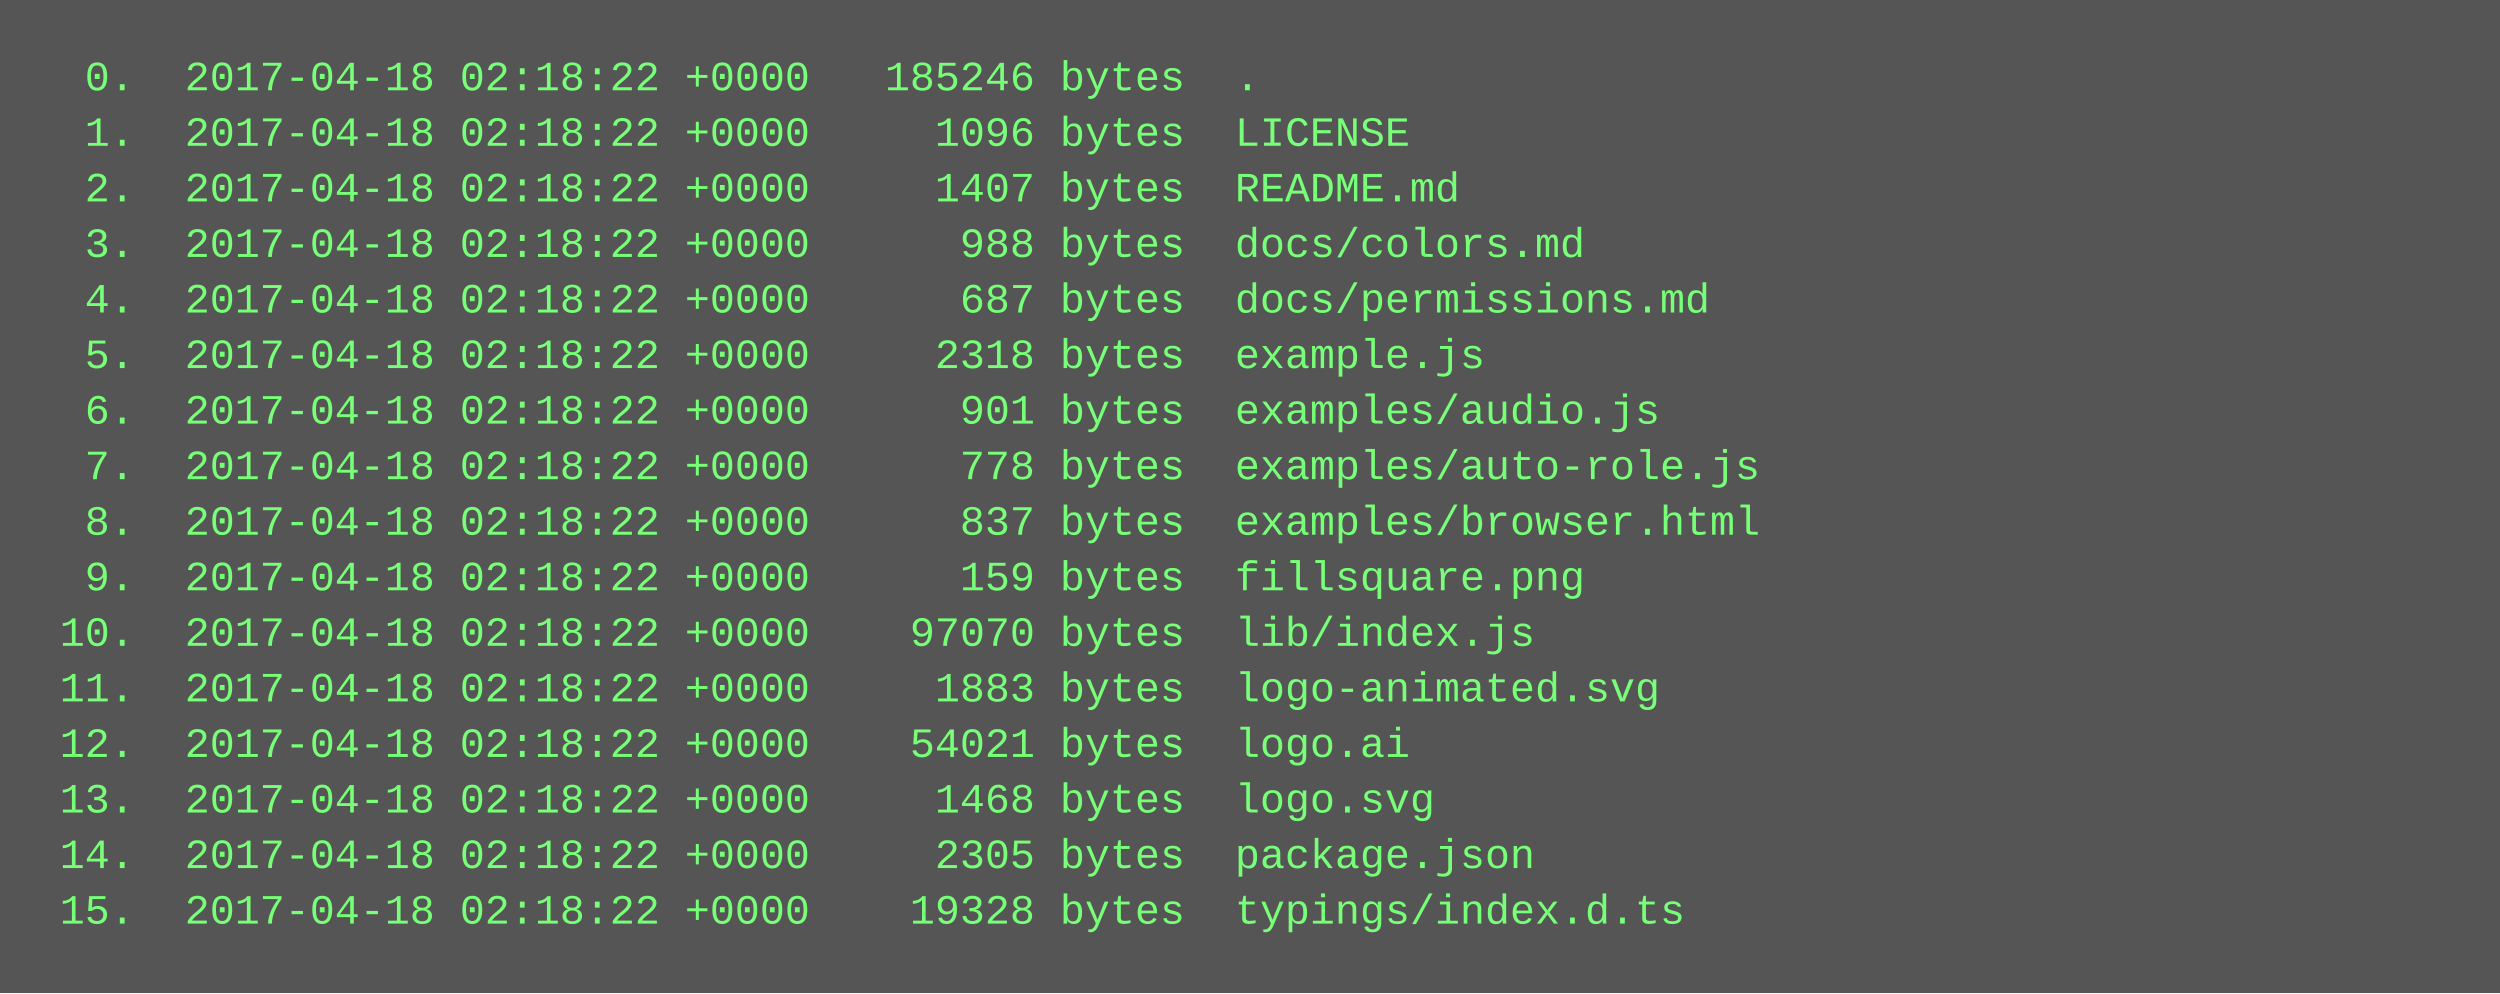
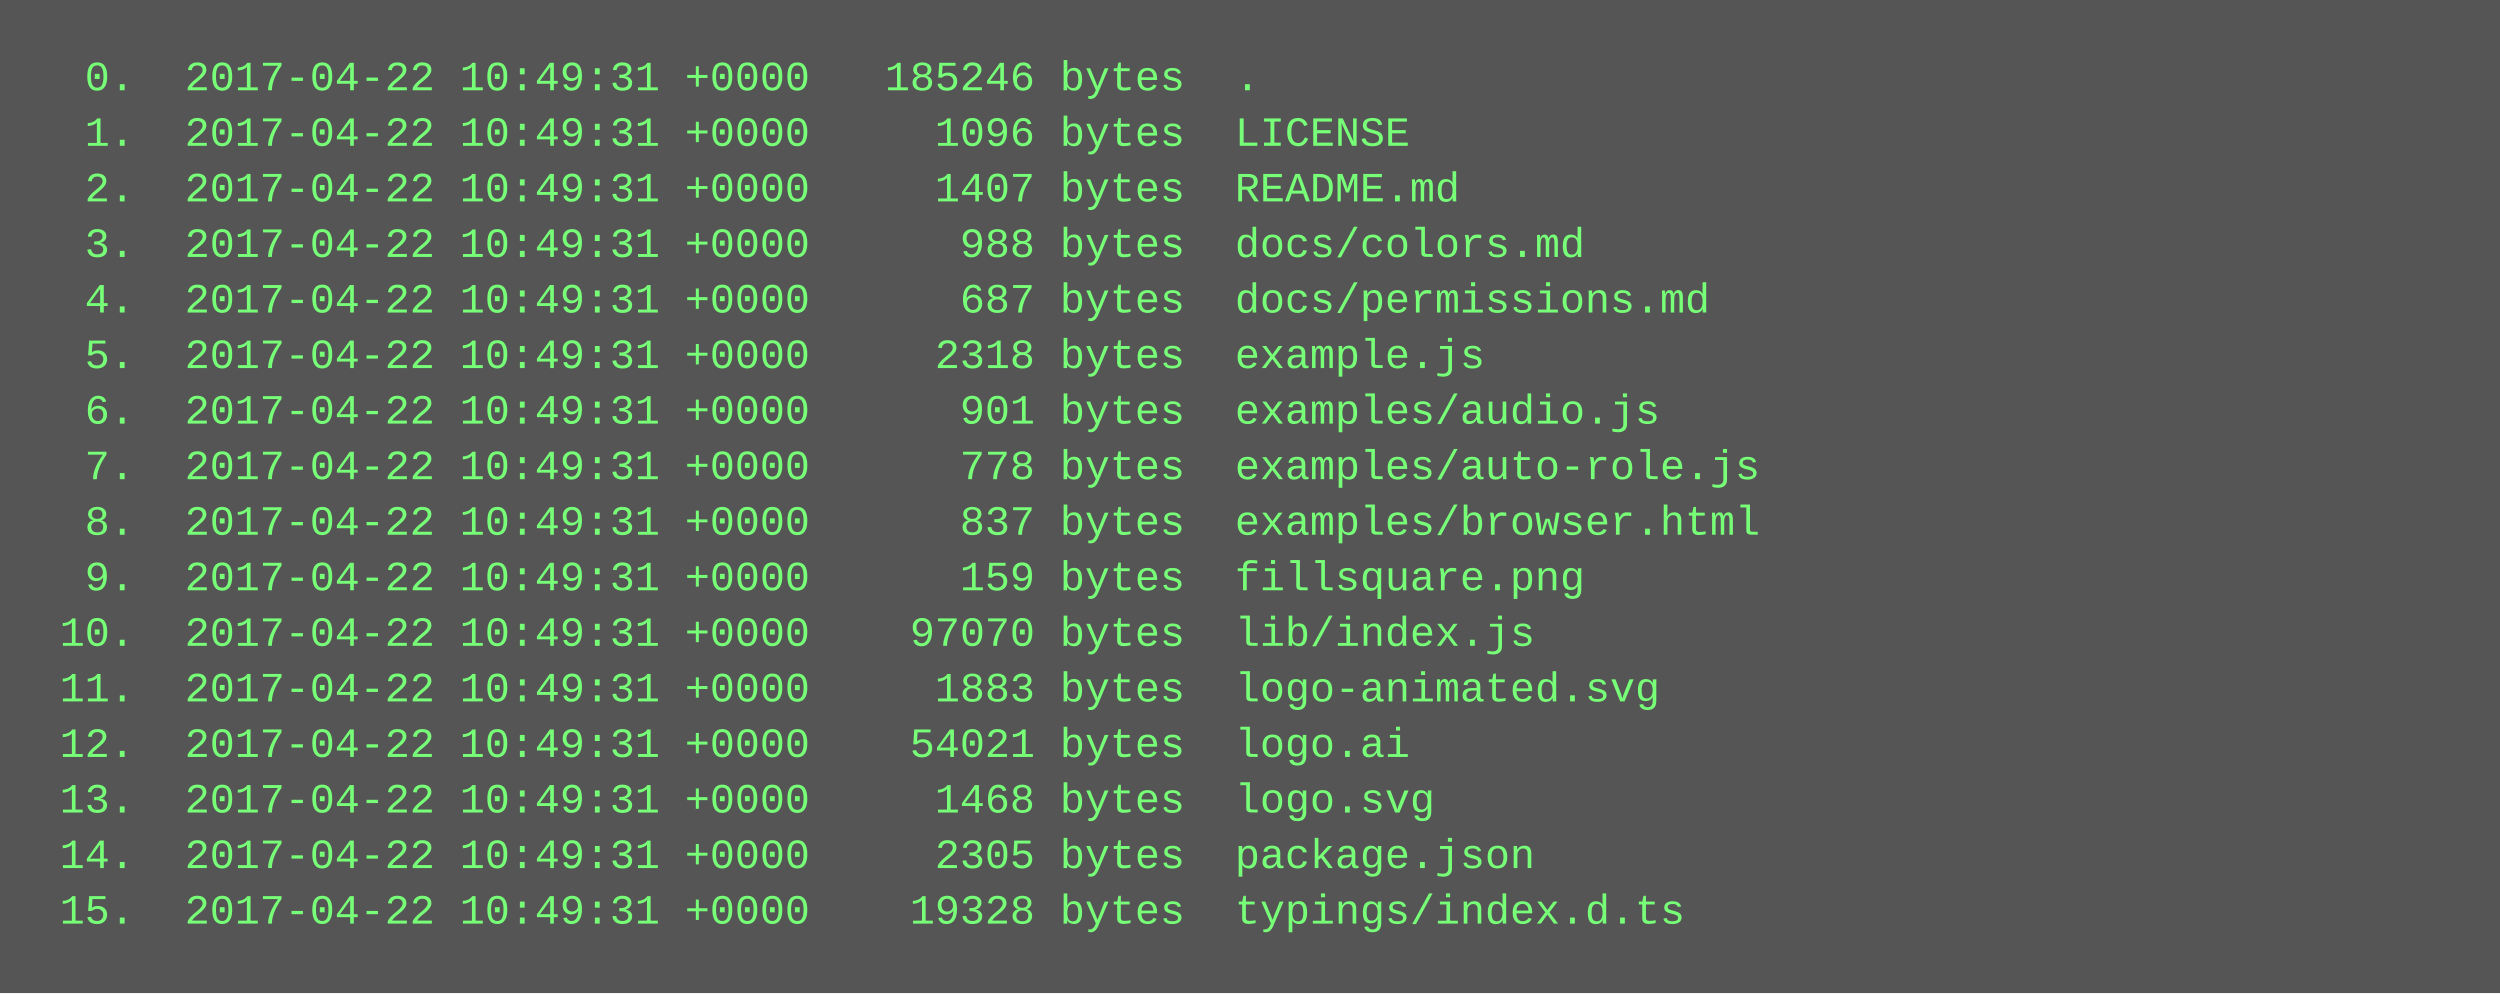
<svg xmlns="http://www.w3.org/2000/svg" height="286" width="720">
  <rect height="286" fill="#555" width="720" />
  <text fill="#7f7" font-family="Courier New" font-size="12" xml:space="preserve">
-     <tspan x="10" y="26">  0.  2017-04-18 02:18:22 +0000   185246 bytes  .</tspan>
-     <tspan x="10" y="42">  1.  2017-04-18 02:18:22 +0000     1096 bytes  LICENSE</tspan>
-     <tspan x="10" y="58">  2.  2017-04-18 02:18:22 +0000     1407 bytes  README.md</tspan>
-     <tspan x="10" y="74">  3.  2017-04-18 02:18:22 +0000      988 bytes  docs/colors.md</tspan>
-     <tspan x="10" y="90">  4.  2017-04-18 02:18:22 +0000      687 bytes  docs/permissions.md</tspan>
-     <tspan x="10" y="106">  5.  2017-04-18 02:18:22 +0000     2318 bytes  example.js</tspan>
-     <tspan x="10" y="122">  6.  2017-04-18 02:18:22 +0000      901 bytes  examples/audio.js</tspan>
-     <tspan x="10" y="138">  7.  2017-04-18 02:18:22 +0000      778 bytes  examples/auto-role.js</tspan>
-     <tspan x="10" y="154">  8.  2017-04-18 02:18:22 +0000      837 bytes  examples/browser.html</tspan>
-     <tspan x="10" y="170">  9.  2017-04-18 02:18:22 +0000      159 bytes  fillsquare.png</tspan>
-     <tspan x="10" y="186"> 10.  2017-04-18 02:18:22 +0000    97070 bytes  lib/index.js</tspan>
-     <tspan x="10" y="202"> 11.  2017-04-18 02:18:22 +0000     1883 bytes  logo-animated.svg</tspan>
-     <tspan x="10" y="218"> 12.  2017-04-18 02:18:22 +0000    54021 bytes  logo.ai</tspan>
-     <tspan x="10" y="234"> 13.  2017-04-18 02:18:22 +0000     1468 bytes  logo.svg</tspan>
-     <tspan x="10" y="250"> 14.  2017-04-18 02:18:22 +0000     2305 bytes  package.json</tspan>
-     <tspan x="10" y="266"> 15.  2017-04-18 02:18:22 +0000    19328 bytes  typings/index.d.ts</tspan>
+     <tspan x="10" y="26">  0.  2017-04-22 10:49:31 +0000   185246 bytes  .</tspan>
+     <tspan x="10" y="42">  1.  2017-04-22 10:49:31 +0000     1096 bytes  LICENSE</tspan>
+     <tspan x="10" y="58">  2.  2017-04-22 10:49:31 +0000     1407 bytes  README.md</tspan>
+     <tspan x="10" y="74">  3.  2017-04-22 10:49:31 +0000      988 bytes  docs/colors.md</tspan>
+     <tspan x="10" y="90">  4.  2017-04-22 10:49:31 +0000      687 bytes  docs/permissions.md</tspan>
+     <tspan x="10" y="106">  5.  2017-04-22 10:49:31 +0000     2318 bytes  example.js</tspan>
+     <tspan x="10" y="122">  6.  2017-04-22 10:49:31 +0000      901 bytes  examples/audio.js</tspan>
+     <tspan x="10" y="138">  7.  2017-04-22 10:49:31 +0000      778 bytes  examples/auto-role.js</tspan>
+     <tspan x="10" y="154">  8.  2017-04-22 10:49:31 +0000      837 bytes  examples/browser.html</tspan>
+     <tspan x="10" y="170">  9.  2017-04-22 10:49:31 +0000      159 bytes  fillsquare.png</tspan>
+     <tspan x="10" y="186"> 10.  2017-04-22 10:49:31 +0000    97070 bytes  lib/index.js</tspan>
+     <tspan x="10" y="202"> 11.  2017-04-22 10:49:31 +0000     1883 bytes  logo-animated.svg</tspan>
+     <tspan x="10" y="218"> 12.  2017-04-22 10:49:31 +0000    54021 bytes  logo.ai</tspan>
+     <tspan x="10" y="234"> 13.  2017-04-22 10:49:31 +0000     1468 bytes  logo.svg</tspan>
+     <tspan x="10" y="250"> 14.  2017-04-22 10:49:31 +0000     2305 bytes  package.json</tspan>
+     <tspan x="10" y="266"> 15.  2017-04-22 10:49:31 +0000    19328 bytes  typings/index.d.ts</tspan>
  </text>
</svg>
